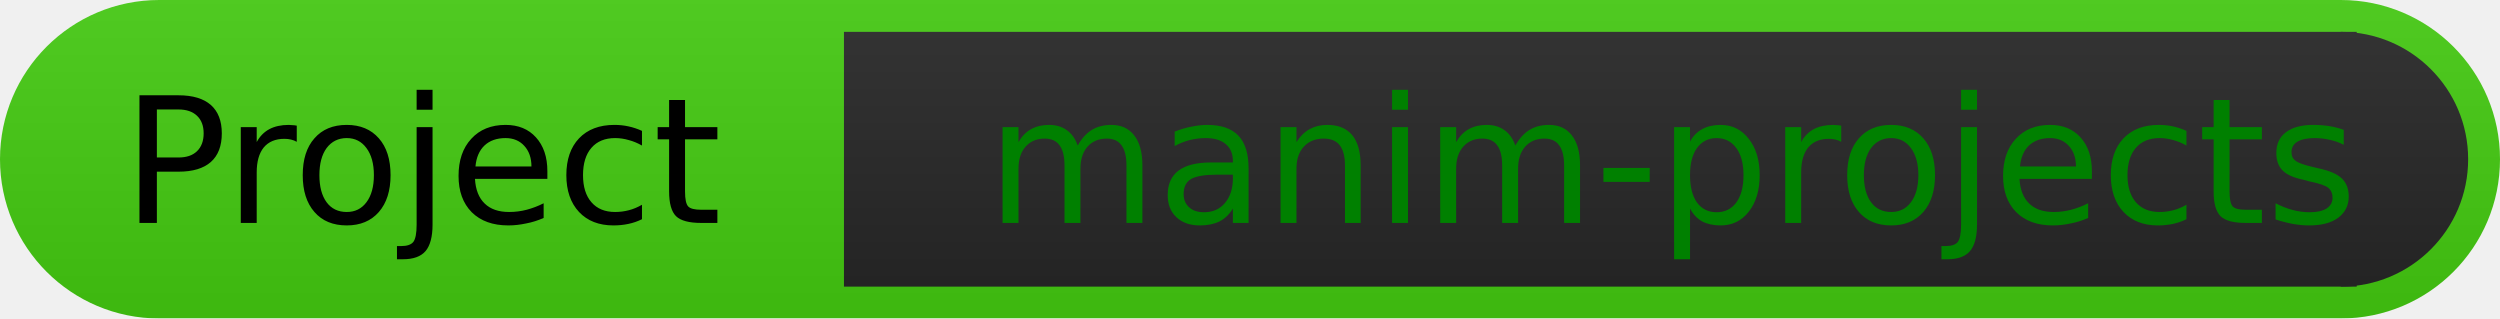
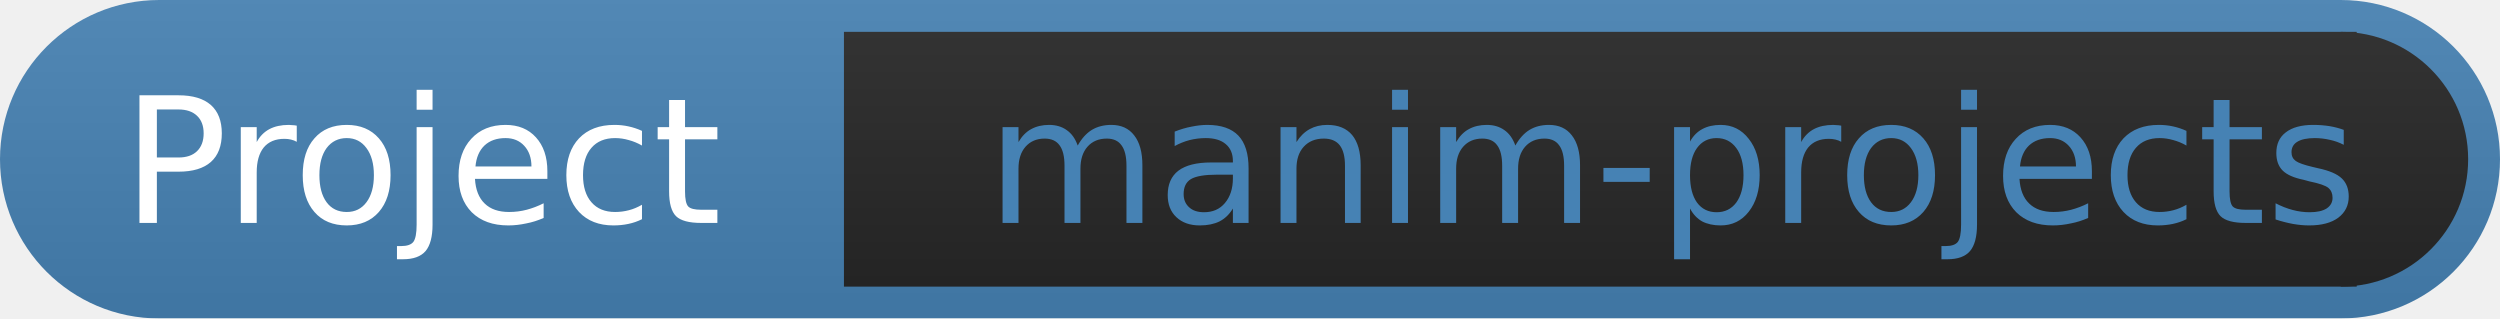
<svg xmlns="http://www.w3.org/2000/svg" width="157" height="20">
  <linearGradient id="b" x2="0" y2="100%">
    <stop offset="0" stop-color="#bbb" stop-opacity=".1" />
    <stop offset="1" stop-opacity=".1" />
  </linearGradient>
-   <mask id="anybadge_6">
+   <mask id="anybadge_5">
    <rect width="157" height="20" rx="10" fill="#fff" />
  </mask>
-   <g mask="url(#anybadge_6)">
-     <path fill="#4C1" d="M0 0h157v20H0z" />
+   <g mask="url(#anybadge_5)">
+     <path fill="#4682B4" d="M0 0h157v20H0z" />
    <path fill="#262626" d="M53 2h95v16H53z" />
    <path fill="#262626" d="M147,18 a1,1 0 0,0 0,-16" />
    <path fill="url(#b)" d="M0 0h157v20H0z" />
  </g>
-   <g fill="black" text-anchor="middle" font-family="DejaVu Sans,Verdana,Geneva,sans-serif" font-size="11">
+   <g fill="white" text-anchor="middle" font-family="DejaVu Sans,Verdana,Geneva,sans-serif" font-size="11">
    <text x="26.5" y="14">Project</text>
  </g>
-   <g fill=" green" text-anchor="middle" font-family="DejaVu Sans,Verdana,Geneva,sans-serif" font-size="11">
+   <g fill=" steelblue" text-anchor="middle" font-family="DejaVu Sans,Verdana,Geneva,sans-serif" font-size="11">
    <text x="105.0" y="14">manim-projects</text>
  </g>
</svg>
